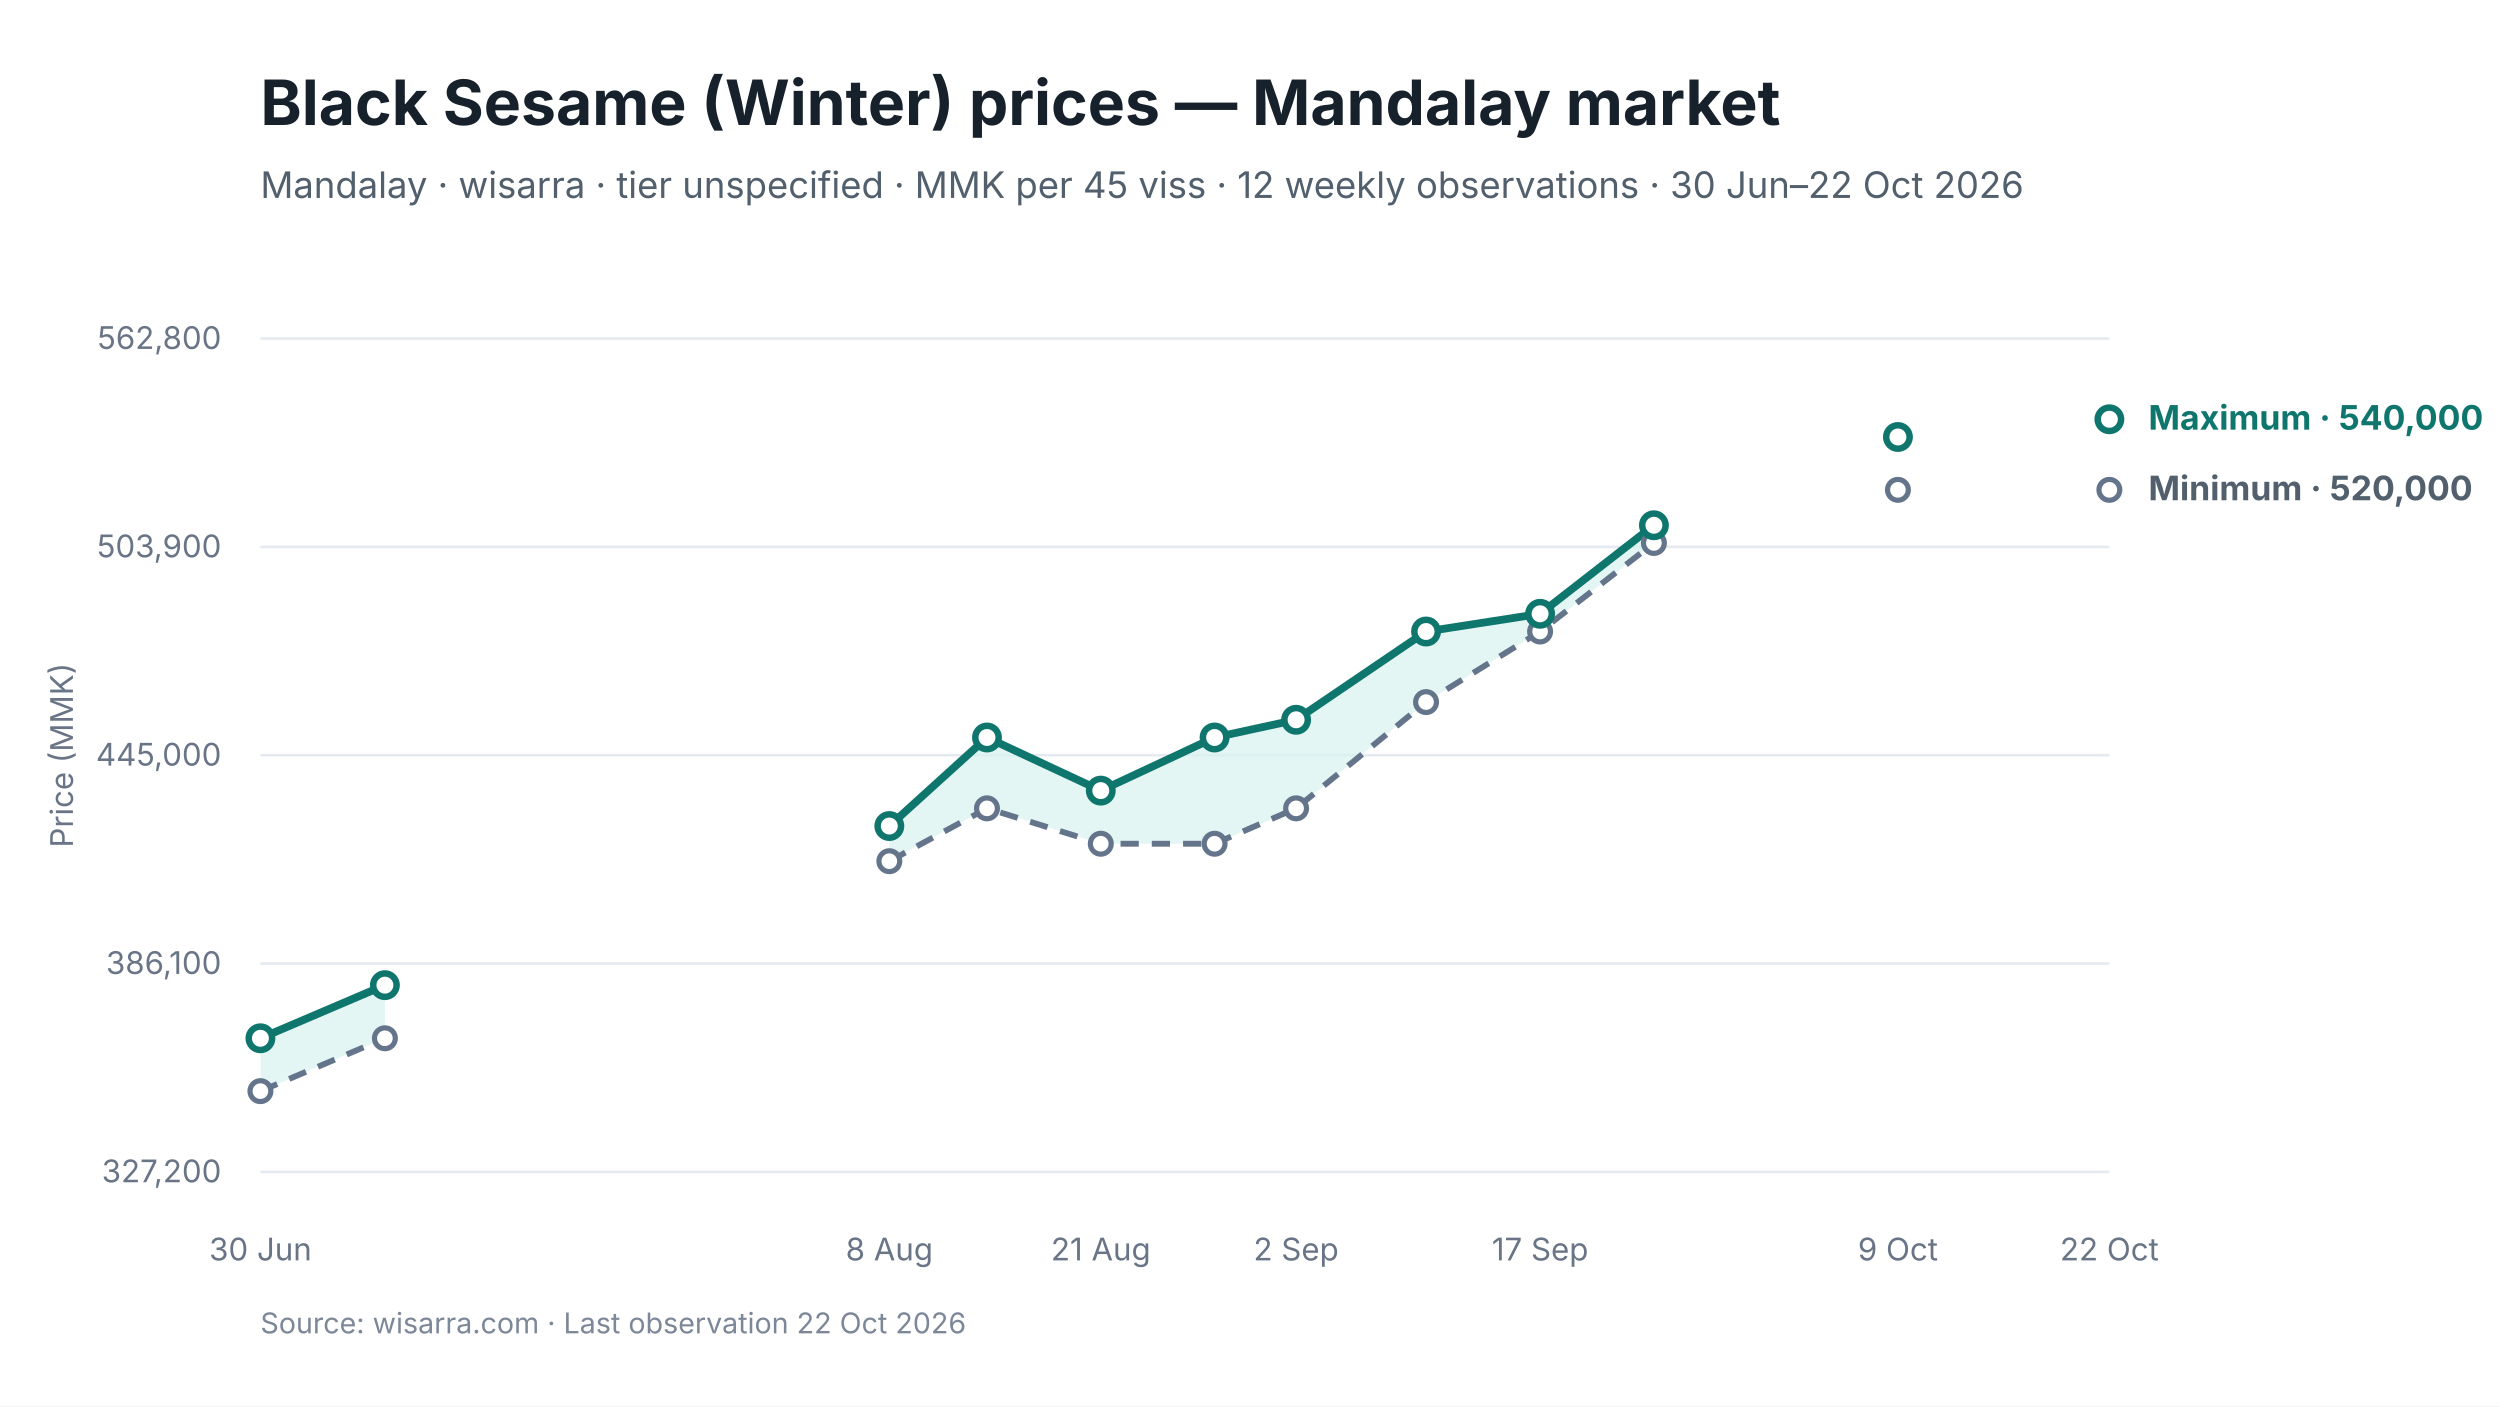
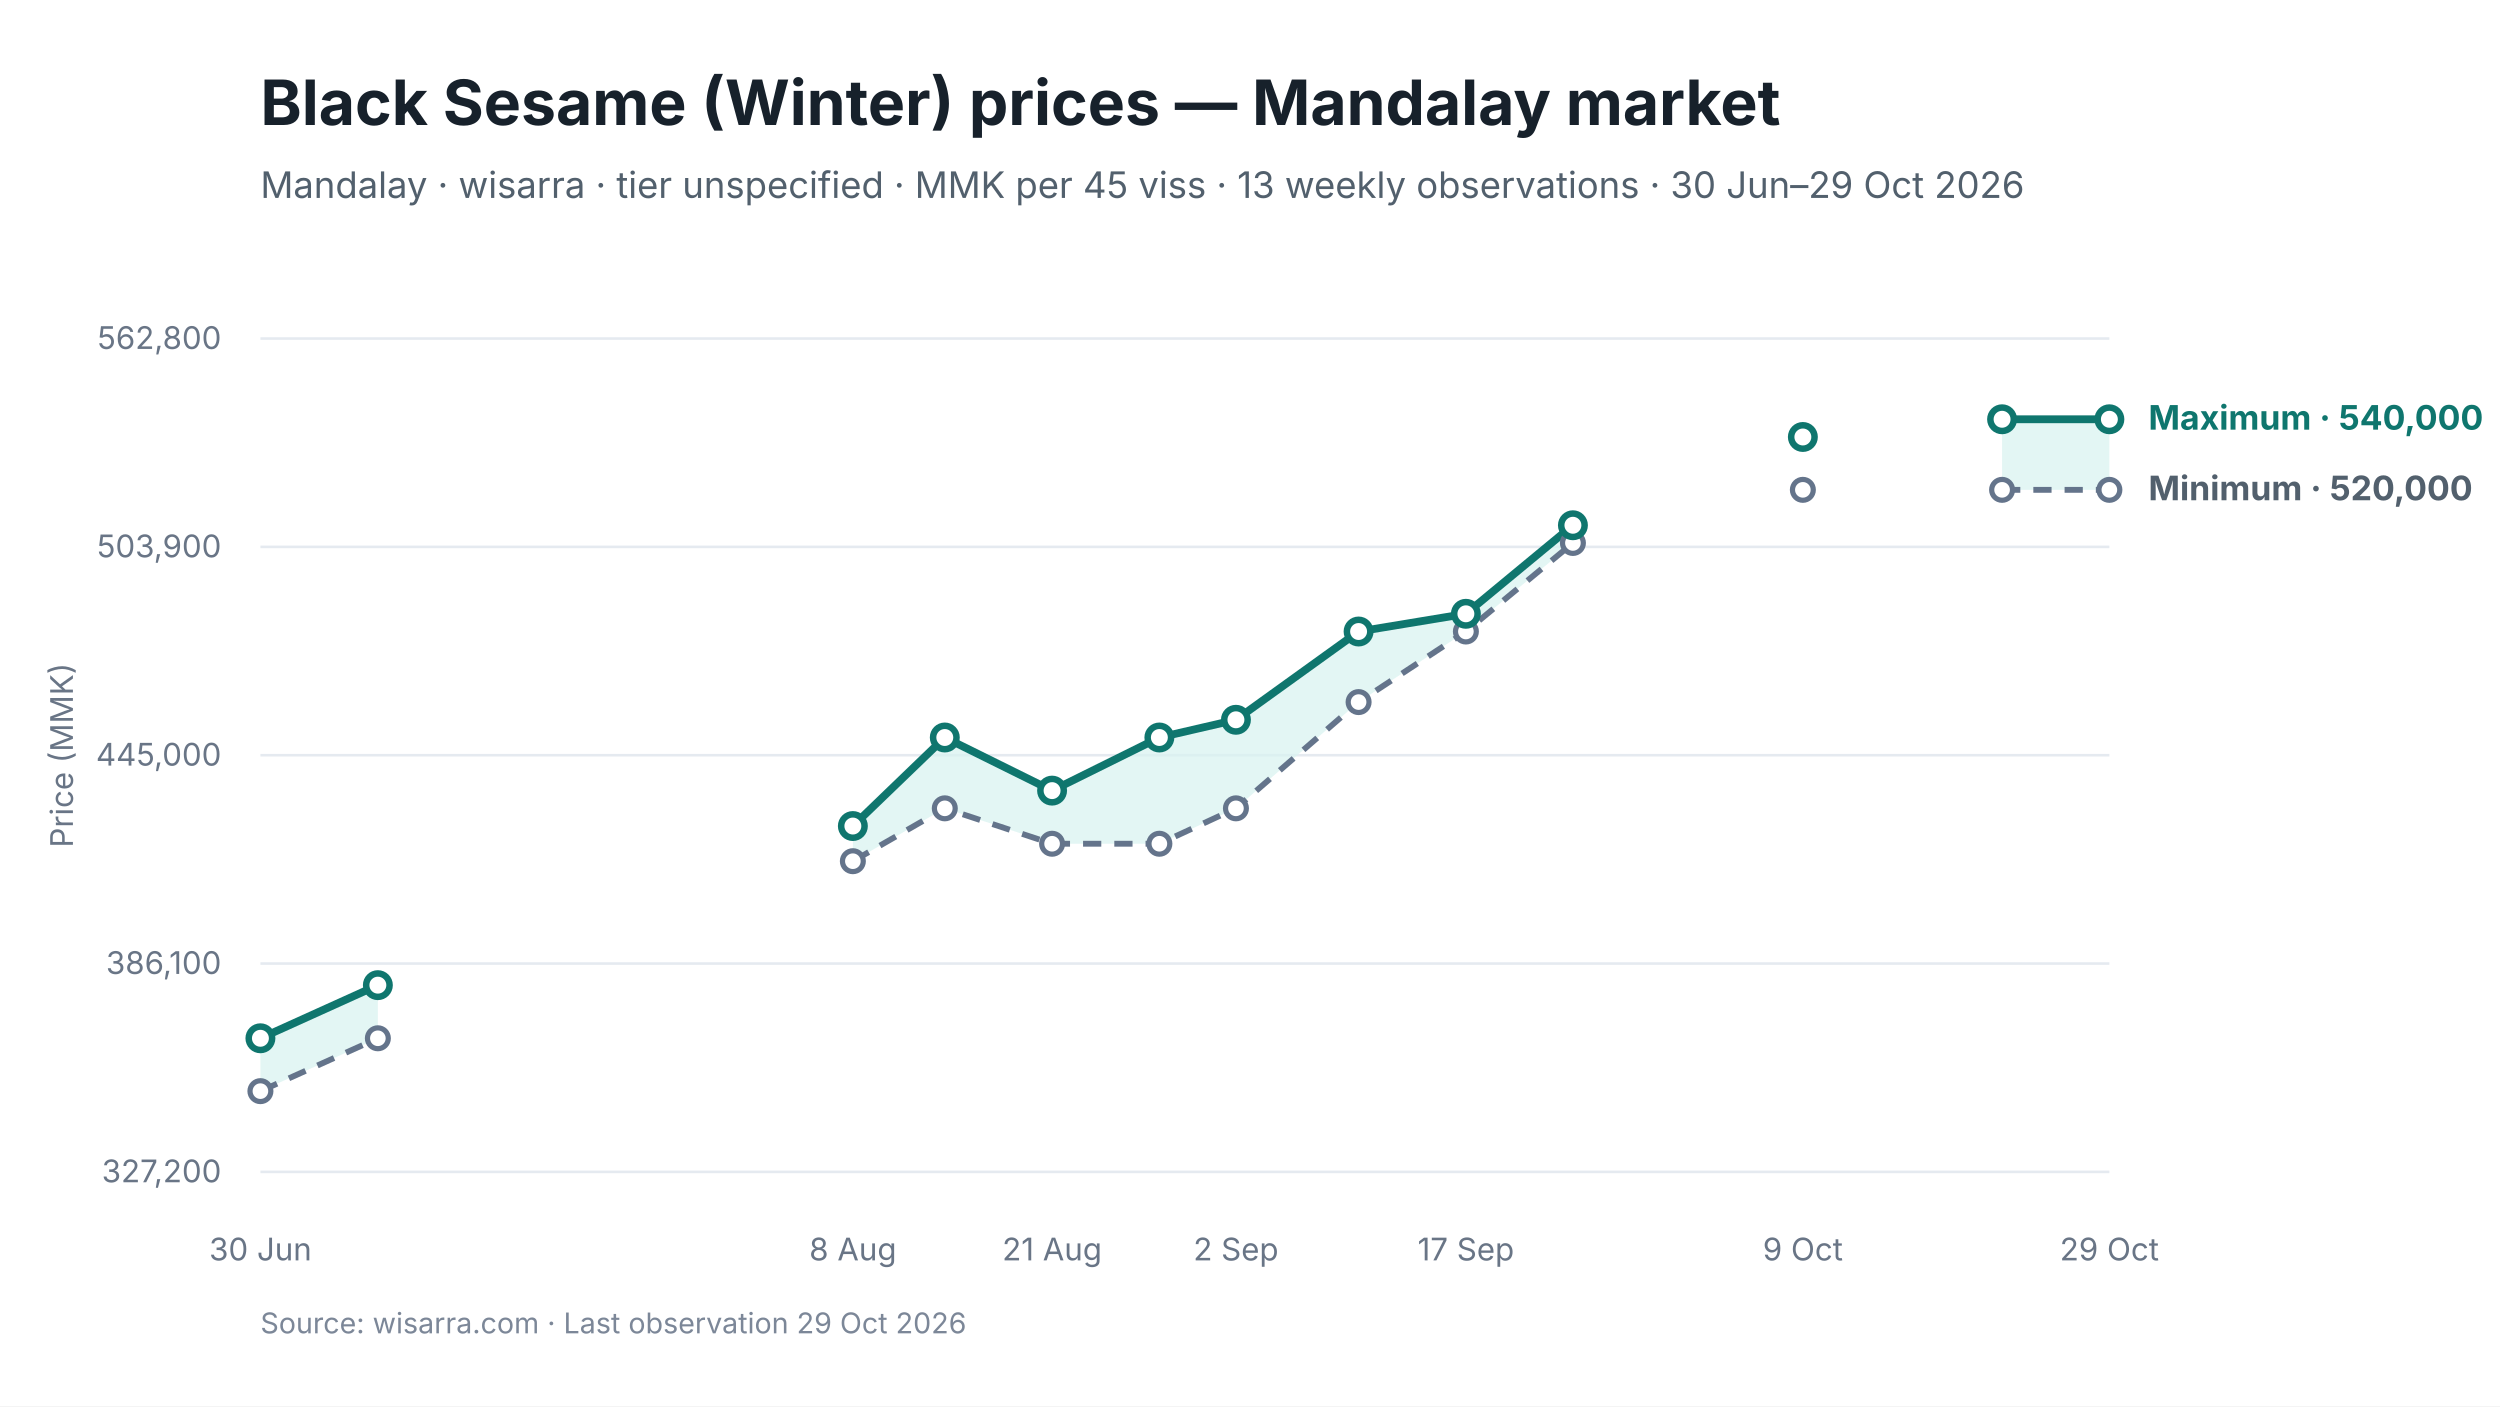
<svg xmlns="http://www.w3.org/2000/svg" viewBox="0 0 960 540" width="960" height="540" role="img" aria-labelledby="chart-title chart-desc">
  <style>
text { font-family: Inter, -apple-system, BlinkMacSystemFont, "Segoe UI", sans-serif; fill: #17212B; }
.chart-title { font-size: 24px; font-weight: 650; }
.subtitle { font-size: 14px; fill: #52606D; }
.axis { font-size: 12px; fill: #697586; }
.grid { stroke: #E5EAF0; stroke-width: 1; }
.range { fill: #D9F3F0; fill-opacity: 0.72; }
.maximum { stroke: #0F766E; stroke-width: 3; fill: none; }
.minimum { stroke: #64748B; stroke-width: 2.25; stroke-dasharray: 7 5; fill: none; }
.modal { stroke: #2563EB; stroke-width: 3; fill: none; }
.point-max { fill: #FFFFFF; stroke: #0F766E; stroke-width: 2.5; }
.point-min { fill: #FFFFFF; stroke: #64748B; stroke-width: 2; }
.point-modal { fill: #FFFFFF; stroke: #2563EB; stroke-width: 2.5; }
.direct-label { font-size: 13px; font-weight: 650; }
.maximum-label { fill: #0F766E; }
.minimum-label { fill: #52606D; }
.combined-label { fill: #334155; }
.modal-label { fill: #1D4ED8; }
.source { font-size: 11px; fill: #7C8798; }
</style>
  <rect width="960" height="540" fill="#FFFFFF" />
  <text id="chart-title" x="100" y="48" class="chart-title">Black Sesame (Winter) prices — Mandalay market</text>
-   <text x="100" y="76" class="subtitle">Mandalay · wisarra · tier unspecified · MMK per 45 viss · 12 weekly observations · 30 Jun–22 Oct 2026</text>
+   <text x="100" y="76" class="subtitle">Mandalay · wisarra · tier unspecified · MMK per 45 viss · 13 weekly observations · 30 Jun–29 Oct 2026</text>
  <line x1="100" y1="130.0" x2="810" y2="130.0" class="grid" />
  <text x="85" y="134.0" text-anchor="end" class="axis">562,800</text>
  <line x1="100" y1="210.0" x2="810" y2="210.0" class="grid" />
  <text x="85" y="214.0" text-anchor="end" class="axis">503,900</text>
  <line x1="100" y1="290.0" x2="810" y2="290.0" class="grid" />
  <text x="85" y="294.0" text-anchor="end" class="axis">445,000</text>
  <line x1="100" y1="370.0" x2="810" y2="370.0" class="grid" />
  <text x="85" y="374.0" text-anchor="end" class="axis">386,100</text>
  <line x1="100" y1="450.0" x2="810" y2="450.0" class="grid" />
  <text x="85" y="454.0" text-anchor="end" class="axis">327,200</text>
-   <polygon points="100.0,419.0 147.8,398.7 147.8,378.3 100.0,398.7" class="range" />
-   <polygon points="341.5,330.7 379.0,310.4 422.7,324.0 466.4,324.0 497.7,310.4 547.6,269.6 591.4,242.5 635.1,208.5 635.1,201.7 591.4,235.7 547.6,242.5 497.7,276.4 466.4,283.2 422.7,303.6 379.0,283.2 341.5,317.2" class="range" />
-   <path d="M 100.0 419.0 L 147.8 398.7" class="minimum" />
-   <path d="M 341.5 330.7 L 379.0 310.4 L 422.7 324.0 L 466.4 324.0 L 497.7 310.4 L 547.6 269.6 L 591.4 242.5 L 635.1 208.5" class="minimum" />
-   <path d="M 100.0 398.7 L 147.8 378.3" class="maximum" />
-   <path d="M 341.5 317.2 L 379.0 283.2 L 422.7 303.6 L 466.4 283.2 L 497.7 276.4 L 547.6 242.5 L 591.4 235.7 L 635.1 201.7" class="maximum" />
+   <polygon points="100.0,419.0 145.1,398.7 145.1,378.3 100.0,398.7" class="range" />
+   <polygon points="327.5,330.7 362.8,310.4 404.0,324.0 445.2,324.0 474.6,310.4 521.7,269.6 562.9,242.5 604.0,208.5 604.0,201.7 562.9,235.7 521.7,242.5 474.6,276.4 445.2,283.2 404.0,303.6 362.8,283.2 327.5,317.2" class="range" />
+   <polygon points="768.8,188.1 810.0,188.1 810.0,161.0 768.8,161.0" class="range" />
+   <path d="M 100.0 419.0 L 145.1 398.7" class="minimum" />
+   <path d="M 327.5 330.7 L 362.8 310.4 L 404.0 324.0 L 445.2 324.0 L 474.6 310.4 L 521.7 269.6 L 562.9 242.5 L 604.0 208.5" class="minimum" />
+   <path d="M 768.8 188.1 L 810.0 188.1" class="minimum" />
+   <path d="M 100.0 398.7 L 145.1 378.3" class="maximum" />
+   <path d="M 327.5 317.2 L 362.8 283.2 L 404.0 303.6 L 445.2 283.2 L 474.6 276.4 L 521.7 242.5 L 562.9 235.7 L 604.0 201.7" class="maximum" />
+   <path d="M 768.8 161.0 L 810.0 161.0" class="maximum" />
  <circle cx="100.0" cy="419.0" r="4" class="point-min" />
-   <circle cx="147.8" cy="398.7" r="4" class="point-min" />
-   <circle cx="341.5" cy="330.7" r="4" class="point-min" />
-   <circle cx="379.0" cy="310.4" r="4" class="point-min" />
-   <circle cx="422.7" cy="324.0" r="4" class="point-min" />
-   <circle cx="466.4" cy="324.0" r="4" class="point-min" />
-   <circle cx="497.7" cy="310.4" r="4" class="point-min" />
-   <circle cx="547.6" cy="269.6" r="4" class="point-min" />
-   <circle cx="591.4" cy="242.5" r="4" class="point-min" />
-   <circle cx="635.1" cy="208.5" r="4" class="point-min" />
-   <circle cx="728.8" cy="188.1" r="4" class="point-min" />
+   <circle cx="145.1" cy="398.7" r="4" class="point-min" />
+   <circle cx="327.5" cy="330.7" r="4" class="point-min" />
+   <circle cx="362.8" cy="310.4" r="4" class="point-min" />
+   <circle cx="404.0" cy="324.0" r="4" class="point-min" />
+   <circle cx="445.2" cy="324.0" r="4" class="point-min" />
+   <circle cx="474.6" cy="310.4" r="4" class="point-min" />
+   <circle cx="521.7" cy="269.6" r="4" class="point-min" />
+   <circle cx="562.9" cy="242.5" r="4" class="point-min" />
+   <circle cx="604.0" cy="208.5" r="4" class="point-min" />
+   <circle cx="692.3" cy="188.1" r="4" class="point-min" />
+   <circle cx="768.8" cy="188.1" r="4" class="point-min" />
  <circle cx="810.0" cy="188.1" r="4" class="point-min" />
  <circle cx="100.0" cy="398.7" r="4.5" class="point-max" />
-   <circle cx="147.8" cy="378.3" r="4.5" class="point-max" />
-   <circle cx="341.5" cy="317.2" r="4.5" class="point-max" />
-   <circle cx="379.0" cy="283.2" r="4.5" class="point-max" />
-   <circle cx="422.7" cy="303.6" r="4.5" class="point-max" />
-   <circle cx="466.4" cy="283.2" r="4.5" class="point-max" />
-   <circle cx="497.7" cy="276.4" r="4.5" class="point-max" />
-   <circle cx="547.6" cy="242.5" r="4.5" class="point-max" />
-   <circle cx="591.4" cy="235.7" r="4.5" class="point-max" />
-   <circle cx="635.1" cy="201.7" r="4.5" class="point-max" />
-   <circle cx="728.8" cy="167.8" r="4.5" class="point-max" />
+   <circle cx="145.1" cy="378.3" r="4.5" class="point-max" />
+   <circle cx="327.5" cy="317.2" r="4.5" class="point-max" />
+   <circle cx="362.8" cy="283.2" r="4.5" class="point-max" />
+   <circle cx="404.0" cy="303.6" r="4.5" class="point-max" />
+   <circle cx="445.2" cy="283.2" r="4.5" class="point-max" />
+   <circle cx="474.6" cy="276.4" r="4.5" class="point-max" />
+   <circle cx="521.7" cy="242.5" r="4.5" class="point-max" />
+   <circle cx="562.9" cy="235.7" r="4.5" class="point-max" />
+   <circle cx="604.0" cy="201.7" r="4.5" class="point-max" />
+   <circle cx="692.3" cy="167.8" r="4.5" class="point-max" />
+   <circle cx="768.8" cy="161.0" r="4.5" class="point-max" />
  <circle cx="810.0" cy="161.0" r="4.5" class="point-max" />
  <text x="100.0" y="484" text-anchor="middle" class="axis">30 Jun</text>
-   <text x="341.5" y="484" text-anchor="middle" class="axis">8 Aug</text>
-   <text x="422.7" y="484" text-anchor="middle" class="axis">21 Aug</text>
-   <text x="497.7" y="484" text-anchor="middle" class="axis">2 Sep</text>
-   <text x="591.4" y="484" text-anchor="middle" class="axis">17 Sep</text>
-   <text x="728.8" y="484" text-anchor="middle" class="axis">9 Oct</text>
-   <text x="810.0" y="484" text-anchor="middle" class="axis">22 Oct</text>
+   <text x="327.5" y="484" text-anchor="middle" class="axis">8 Aug</text>
+   <text x="404.0" y="484" text-anchor="middle" class="axis">21 Aug</text>
+   <text x="474.6" y="484" text-anchor="middle" class="axis">2 Sep</text>
+   <text x="562.9" y="484" text-anchor="middle" class="axis">17 Sep</text>
+   <text x="692.3" y="484" text-anchor="middle" class="axis">9 Oct</text>
+   <text x="810.0" y="484" text-anchor="middle" class="axis">29 Oct</text>
  <text x="825.0" y="165.0" class="direct-label maximum-label">Maximum · 540,000</text>
  <text x="825.0" y="192.1" class="direct-label minimum-label">Minimum · 520,000</text>
  <text x="28" y="290.0" text-anchor="middle" class="axis" transform="rotate(-90 28 290.0)">Price (MMK)</text>
-   <text x="100" y="512" class="source">Source: wisarra.com · Last observation 22 Oct 2026</text>
+   <text x="100" y="512" class="source">Source: wisarra.com · Last observation 29 Oct 2026</text>
</svg>
